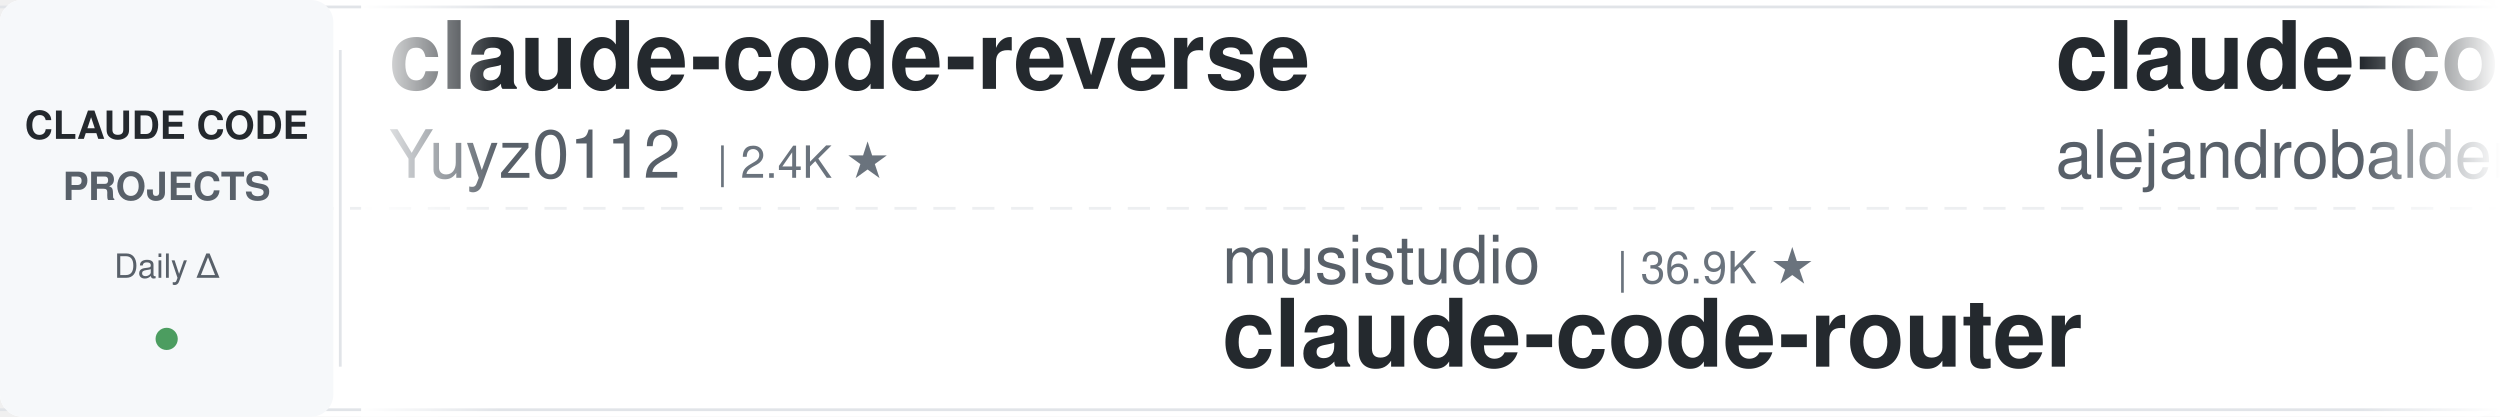
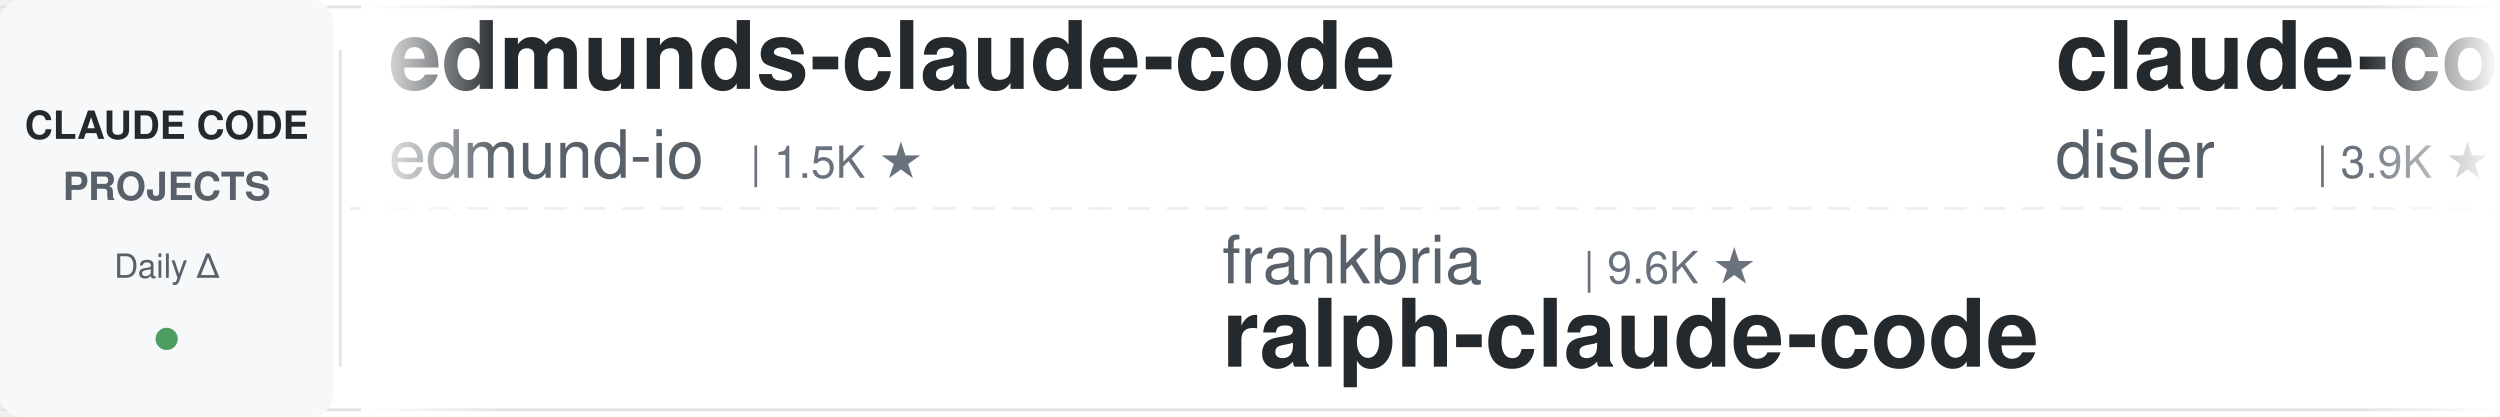
<svg xmlns="http://www.w3.org/2000/svg" width="900" height="150">
  <defs>
    <linearGradient id="leftFade" x1="0%" y1="0%" x2="100%" y2="0%">
      <stop offset="0%" style="stop-color:#ffffff;stop-opacity:1" />
      <stop offset="100%" style="stop-color:#ffffff;stop-opacity:0" />
    </linearGradient>
    <linearGradient id="rightFade" x1="0%" y1="0%" x2="100%" y2="0%">
      <stop offset="0%" style="stop-color:#ffffff;stop-opacity:0" />
      <stop offset="100%" style="stop-color:#ffffff;stop-opacity:1" />
    </linearGradient>
  </defs>
  <rect width="900" height="150" fill="#ffffff" rx="8" />
  <rect x="0" y="2" width="900" height="1" fill="#e1e4e8" />
  <rect x="0" y="147" width="900" height="1" fill="#e1e4e8" />
  <line x1="0" y1="75" x2="900" y2="75" stroke="#e1e4e8" stroke-width="1" stroke-dasharray="8 6" opacity="0.6" />
  <rect x="0" y="0" width="120" height="150" fill="#f6f8fa" rx="8" />
  <text x="60" y="50" font-family="-apple-system, BlinkMacSystemFont, 'Segoe UI', Helvetica, Arial, sans-serif" font-size="14" font-weight="600" fill="#24292e" text-anchor="middle">CLAUDE CODE</text>
  <text x="60" y="72" font-family="-apple-system, BlinkMacSystemFont, 'Segoe UI', Helvetica, Arial, sans-serif" font-size="14" font-weight="600" fill="#586069" text-anchor="middle">PROJECTS</text>
  <text x="60" y="100" font-family="-apple-system, BlinkMacSystemFont, 'Segoe UI', Helvetica, Arial, sans-serif" font-size="12" font-weight="500" fill="#586069" text-anchor="middle">Daily Δ</text>
  <circle cx="60" cy="122" r="4" fill="#22863a" opacity="0.8" />
  <rect x="122" y="18" width="1" height="114" fill="#e1e4e8" />
  <clipPath id="tickerClip">
    <rect x="130" y="0" width="770" height="150" />
  </clipPath>
  <g clip-path="url(#tickerClip)">
    <g id="tickerItems">
      <animateTransform attributeName="transform" attributeType="XML" type="translate" from="0 0" to="-3000 0" dur="54s" repeatCount="indefinite" />
      <g transform="translate(0, 0)">
-         <text x="140" y="32" font-family="-apple-system, BlinkMacSystemFont, 'Segoe UI', Helvetica, Arial, sans-serif" font-size="34" font-weight="600" fill="#24292e">claude-code-reverse</text>
-         <text x="140" y="64" font-family="-apple-system, BlinkMacSystemFont, 'Segoe UI', Helvetica, Arial, sans-serif" font-size="24" font-weight="400" fill="#586069">Yuyz0112</text>
-         <text x="258" y="64" font-family="-apple-system, BlinkMacSystemFont, 'Segoe UI', Helvetica, Arial, sans-serif" font-size="16" font-weight="500" fill="#6a737d">| 2.4K ★</text>
+         <text x="140" y="32" font-family="-apple-system, BlinkMacSystemFont, 'Segoe UI', Helvetica, Arial, sans-serif" font-size="34" font-weight="600" fill="#24292e">edmunds-claude-code</text>
+         <text x="140" y="64" font-family="-apple-system, BlinkMacSystemFont, 'Segoe UI', Helvetica, Arial, sans-serif" font-size="24" font-weight="400" fill="#586069">edmund-io</text>
+         <text x="270" y="64" font-family="-apple-system, BlinkMacSystemFont, 'Segoe UI', Helvetica, Arial, sans-serif" font-size="16" font-weight="500" fill="#6a737d">| 1.5K ★</text>
      </g>
      <g transform="translate(300, 0)">
+         <text x="140" y="102" font-family="-apple-system, BlinkMacSystemFont, 'Segoe UI', Helvetica, Arial, sans-serif" font-size="24" font-weight="400" fill="#586069">frankbria</text>
+         <text x="270" y="102" font-family="-apple-system, BlinkMacSystemFont, 'Segoe UI', Helvetica, Arial, sans-serif" font-size="16" font-weight="500" fill="#6a737d">| 9.6K ★</text>
+         <text x="140" y="132" font-family="-apple-system, BlinkMacSystemFont, 'Segoe UI', Helvetica, Arial, sans-serif" font-size="34" font-weight="600" fill="#24292e">ralph-claude-code</text>
+       </g>
+       <g transform="translate(600, 0)">
+         <text x="140" y="32" font-family="-apple-system, BlinkMacSystemFont, 'Segoe UI', Helvetica, Arial, sans-serif" font-size="34" font-weight="600" fill="#24292e">claude-code-hooks-master...</text>
+         <text x="140" y="64" font-family="-apple-system, BlinkMacSystemFont, 'Segoe UI', Helvetica, Arial, sans-serif" font-size="24" font-weight="400" fill="#586069">disler</text>
+         <text x="234" y="64" font-family="-apple-system, BlinkMacSystemFont, 'Segoe UI', Helvetica, Arial, sans-serif" font-size="16" font-weight="500" fill="#6a737d">| 3.9K ★</text>
+       </g>
+       <g transform="translate(900, 0)">
        <text x="140" y="102" font-family="-apple-system, BlinkMacSystemFont, 'Segoe UI', Helvetica, Arial, sans-serif" font-size="24" font-weight="400" fill="#586069">musistudio</text>
        <text x="282" y="102" font-family="-apple-system, BlinkMacSystemFont, 'Segoe UI', Helvetica, Arial, sans-serif" font-size="16" font-weight="500" fill="#6a737d">| 36.9K ★</text>
        <text x="140" y="132" font-family="-apple-system, BlinkMacSystemFont, 'Segoe UI', Helvetica, Arial, sans-serif" font-size="34" font-weight="600" fill="#24292e">claude-code-router</text>
      </g>
-       <g transform="translate(600, 0)">
-         <text x="140" y="32" font-family="-apple-system, BlinkMacSystemFont, 'Segoe UI', Helvetica, Arial, sans-serif" font-size="34" font-weight="600" fill="#24292e">claude-code-from-source</text>
-         <text x="140" y="64" font-family="-apple-system, BlinkMacSystemFont, 'Segoe UI', Helvetica, Arial, sans-serif" font-size="24" font-weight="400" fill="#586069">alejandrobalderas</text>
-         <text x="366" y="64" font-family="-apple-system, BlinkMacSystemFont, 'Segoe UI', Helvetica, Arial, sans-serif" font-size="16" font-weight="500" fill="#6a737d">| 2.8K ★</text>
-       </g>
-       <g transform="translate(900, 0)">
-         <text x="140" y="102" font-family="-apple-system, BlinkMacSystemFont, 'Segoe UI', Helvetica, Arial, sans-serif" font-size="24" font-weight="400" fill="#586069">disler</text>
-         <text x="234" y="102" font-family="-apple-system, BlinkMacSystemFont, 'Segoe UI', Helvetica, Arial, sans-serif" font-size="16" font-weight="500" fill="#6a737d">| 1.6K ★</text>
-         <text x="140" y="132" font-family="-apple-system, BlinkMacSystemFont, 'Segoe UI', Helvetica, Arial, sans-serif" font-size="34" font-weight="600" fill="#24292e">pi-vs-claude-code</text>
-       </g>
      <g transform="translate(1200, 0)">
-         <text x="140" y="32" font-family="-apple-system, BlinkMacSystemFont, 'Segoe UI', Helvetica, Arial, sans-serif" font-size="34" font-weight="600" fill="#24292e">claude-code-system-promp...</text>
-         <text x="140" y="64" font-family="-apple-system, BlinkMacSystemFont, 'Segoe UI', Helvetica, Arial, sans-serif" font-size="24" font-weight="400" fill="#586069">Piebald-AI</text>
-         <text x="282" y="64" font-family="-apple-system, BlinkMacSystemFont, 'Segoe UI', Helvetica, Arial, sans-serif" font-size="16" font-weight="500" fill="#6a737d">| 12.5K ★</text>
-       </g>
-       <g transform="translate(1500, 0)">
-         <text x="140" y="102" font-family="-apple-system, BlinkMacSystemFont, 'Segoe UI', Helvetica, Arial, sans-serif" font-size="24" font-weight="400" fill="#586069">centminmod</text>
-         <text x="282" y="102" font-family="-apple-system, BlinkMacSystemFont, 'Segoe UI', Helvetica, Arial, sans-serif" font-size="16" font-weight="500" fill="#6a737d">| 2.6K ★</text>
-         <text x="140" y="132" font-family="-apple-system, BlinkMacSystemFont, 'Segoe UI', Helvetica, Arial, sans-serif" font-size="34" font-weight="600" fill="#24292e">my-claude-code-setup</text>
-       </g>
-       <g transform="translate(1800, 0)">
        <text x="140" y="32" font-family="-apple-system, BlinkMacSystemFont, 'Segoe UI', Helvetica, Arial, sans-serif" font-size="34" font-weight="600" fill="#24292e">claude-code-ultimate-gui...</text>
        <text x="140" y="64" font-family="-apple-system, BlinkMacSystemFont, 'Segoe UI', Helvetica, Arial, sans-serif" font-size="24" font-weight="400" fill="#586069">FlorianBruniaux</text>
        <text x="342" y="64" font-family="-apple-system, BlinkMacSystemFont, 'Segoe UI', Helvetica, Arial, sans-serif" font-size="16" font-weight="500" fill="#6a737d">| 5.8K ★</text>
      </g>
+       <g transform="translate(1500, 0)">
+         <text x="140" y="102" font-family="-apple-system, BlinkMacSystemFont, 'Segoe UI', Helvetica, Arial, sans-serif" font-size="24" font-weight="400" fill="#586069">simonw</text>
+         <text x="234" y="102" font-family="-apple-system, BlinkMacSystemFont, 'Segoe UI', Helvetica, Arial, sans-serif" font-size="16" font-weight="500" fill="#6a737d">| 1.7K ★</text>
+         <text x="140" y="132" font-family="-apple-system, BlinkMacSystemFont, 'Segoe UI', Helvetica, Arial, sans-serif" font-size="34" font-weight="600" fill="#24292e">claude-code-transcripts</text>
+       </g>
+       <g transform="translate(1800, 0)">
+         <text x="140" y="32" font-family="-apple-system, BlinkMacSystemFont, 'Segoe UI', Helvetica, Arial, sans-serif" font-size="34" font-weight="600" fill="#24292e">claude-code-best-practic...</text>
+         <text x="140" y="64" font-family="-apple-system, BlinkMacSystemFont, 'Segoe UI', Helvetica, Arial, sans-serif" font-size="24" font-weight="400" fill="#586069">shanraisshan</text>
+         <text x="306" y="64" font-family="-apple-system, BlinkMacSystemFont, 'Segoe UI', Helvetica, Arial, sans-serif" font-size="16" font-weight="500" fill="#6a737d">| 65.0K ★</text>
+       </g>
      <g transform="translate(2100, 0)">
-         <text x="140" y="102" font-family="-apple-system, BlinkMacSystemFont, 'Segoe UI', Helvetica, Arial, sans-serif" font-size="24" font-weight="400" fill="#586069">anthropics</text>
-         <text x="282" y="102" font-family="-apple-system, BlinkMacSystemFont, 'Segoe UI', Helvetica, Arial, sans-serif" font-size="16" font-weight="500" fill="#6a737d">| 6.1K ★</text>
-         <text x="140" y="132" font-family="-apple-system, BlinkMacSystemFont, 'Segoe UI', Helvetica, Arial, sans-serif" font-size="34" font-weight="600" fill="#24292e">claude-code-security-rev...</text>
+         <text x="140" y="102" font-family="-apple-system, BlinkMacSystemFont, 'Segoe UI', Helvetica, Arial, sans-serif" font-size="24" font-weight="400" fill="#586069">feiskyer</text>
+         <text x="258" y="102" font-family="-apple-system, BlinkMacSystemFont, 'Segoe UI', Helvetica, Arial, sans-serif" font-size="16" font-weight="500" fill="#6a737d">| 1.6K ★</text>
+         <text x="140" y="132" font-family="-apple-system, BlinkMacSystemFont, 'Segoe UI', Helvetica, Arial, sans-serif" font-size="34" font-weight="600" fill="#24292e">claude-code-settings</text>
      </g>
      <g transform="translate(2400, 0)">
-         <text x="140" y="32" font-family="-apple-system, BlinkMacSystemFont, 'Segoe UI', Helvetica, Arial, sans-serif" font-size="34" font-weight="600" fill="#24292e">claude-code-source</text>
-         <text x="140" y="64" font-family="-apple-system, BlinkMacSystemFont, 'Segoe UI', Helvetica, Arial, sans-serif" font-size="24" font-weight="400" fill="#586069">hangsman</text>
-         <text x="258" y="64" font-family="-apple-system, BlinkMacSystemFont, 'Segoe UI', Helvetica, Arial, sans-serif" font-size="16" font-weight="500" fill="#6a737d">| 790 ★</text>
+         <text x="140" y="32" font-family="-apple-system, BlinkMacSystemFont, 'Segoe UI', Helvetica, Arial, sans-serif" font-size="34" font-weight="600" fill="#24292e">claude-code-showcase</text>
+         <text x="140" y="64" font-family="-apple-system, BlinkMacSystemFont, 'Segoe UI', Helvetica, Arial, sans-serif" font-size="24" font-weight="400" fill="#586069">ChrisWiles</text>
+         <text x="282" y="64" font-family="-apple-system, BlinkMacSystemFont, 'Segoe UI', Helvetica, Arial, sans-serif" font-size="16" font-weight="500" fill="#6a737d">| 6.0K ★</text>
      </g>
      <g transform="translate(2700, 0)">
-         <text x="140" y="102" font-family="-apple-system, BlinkMacSystemFont, 'Segoe UI', Helvetica, Arial, sans-serif" font-size="24" font-weight="400" fill="#586069">Donchitos</text>
-         <text x="270" y="102" font-family="-apple-system, BlinkMacSystemFont, 'Segoe UI', Helvetica, Arial, sans-serif" font-size="16" font-weight="500" fill="#6a737d">| 24.5K ★</text>
-         <text x="140" y="132" font-family="-apple-system, BlinkMacSystemFont, 'Segoe UI', Helvetica, Arial, sans-serif" font-size="34" font-weight="600" fill="#24292e">Claude-Code-Game-Studios</text>
+         <text x="140" y="102" font-family="-apple-system, BlinkMacSystemFont, 'Segoe UI', Helvetica, Arial, sans-serif" font-size="24" font-weight="400" fill="#586069">jeremylongshore</text>
+         <text x="342" y="102" font-family="-apple-system, BlinkMacSystemFont, 'Segoe UI', Helvetica, Arial, sans-serif" font-size="16" font-weight="500" fill="#6a737d">| 2.7K ★</text>
+         <text x="140" y="132" font-family="-apple-system, BlinkMacSystemFont, 'Segoe UI', Helvetica, Arial, sans-serif" font-size="34" font-weight="600" fill="#24292e">claude-code-plugins-plus...</text>
      </g>
      <g transform="translate(3000, 0)">
-         <text x="140" y="32" font-family="-apple-system, BlinkMacSystemFont, 'Segoe UI', Helvetica, Arial, sans-serif" font-size="34" font-weight="600" fill="#24292e">claude-code-reverse</text>
-         <text x="140" y="64" font-family="-apple-system, BlinkMacSystemFont, 'Segoe UI', Helvetica, Arial, sans-serif" font-size="24" font-weight="400" fill="#586069">Yuyz0112</text>
-         <text x="258" y="64" font-family="-apple-system, BlinkMacSystemFont, 'Segoe UI', Helvetica, Arial, sans-serif" font-size="16" font-weight="500" fill="#6a737d">| 2.4K ★</text>
+         <text x="140" y="32" font-family="-apple-system, BlinkMacSystemFont, 'Segoe UI', Helvetica, Arial, sans-serif" font-size="34" font-weight="600" fill="#24292e">edmunds-claude-code</text>
+         <text x="140" y="64" font-family="-apple-system, BlinkMacSystemFont, 'Segoe UI', Helvetica, Arial, sans-serif" font-size="24" font-weight="400" fill="#586069">edmund-io</text>
+         <text x="270" y="64" font-family="-apple-system, BlinkMacSystemFont, 'Segoe UI', Helvetica, Arial, sans-serif" font-size="16" font-weight="500" fill="#6a737d">| 1.5K ★</text>
      </g>
      <g transform="translate(3300, 0)">
+         <text x="140" y="102" font-family="-apple-system, BlinkMacSystemFont, 'Segoe UI', Helvetica, Arial, sans-serif" font-size="24" font-weight="400" fill="#586069">frankbria</text>
+         <text x="270" y="102" font-family="-apple-system, BlinkMacSystemFont, 'Segoe UI', Helvetica, Arial, sans-serif" font-size="16" font-weight="500" fill="#6a737d">| 9.6K ★</text>
+         <text x="140" y="132" font-family="-apple-system, BlinkMacSystemFont, 'Segoe UI', Helvetica, Arial, sans-serif" font-size="34" font-weight="600" fill="#24292e">ralph-claude-code</text>
+       </g>
+       <g transform="translate(3600, 0)">
+         <text x="140" y="32" font-family="-apple-system, BlinkMacSystemFont, 'Segoe UI', Helvetica, Arial, sans-serif" font-size="34" font-weight="600" fill="#24292e">claude-code-hooks-master...</text>
+         <text x="140" y="64" font-family="-apple-system, BlinkMacSystemFont, 'Segoe UI', Helvetica, Arial, sans-serif" font-size="24" font-weight="400" fill="#586069">disler</text>
+         <text x="234" y="64" font-family="-apple-system, BlinkMacSystemFont, 'Segoe UI', Helvetica, Arial, sans-serif" font-size="16" font-weight="500" fill="#6a737d">| 3.9K ★</text>
+       </g>
+       <g transform="translate(3900, 0)">
        <text x="140" y="102" font-family="-apple-system, BlinkMacSystemFont, 'Segoe UI', Helvetica, Arial, sans-serif" font-size="24" font-weight="400" fill="#586069">musistudio</text>
        <text x="282" y="102" font-family="-apple-system, BlinkMacSystemFont, 'Segoe UI', Helvetica, Arial, sans-serif" font-size="16" font-weight="500" fill="#6a737d">| 36.9K ★</text>
        <text x="140" y="132" font-family="-apple-system, BlinkMacSystemFont, 'Segoe UI', Helvetica, Arial, sans-serif" font-size="34" font-weight="600" fill="#24292e">claude-code-router</text>
-       </g>
-       <g transform="translate(3600, 0)">
-         <text x="140" y="32" font-family="-apple-system, BlinkMacSystemFont, 'Segoe UI', Helvetica, Arial, sans-serif" font-size="34" font-weight="600" fill="#24292e">claude-code-from-source</text>
-         <text x="140" y="64" font-family="-apple-system, BlinkMacSystemFont, 'Segoe UI', Helvetica, Arial, sans-serif" font-size="24" font-weight="400" fill="#586069">alejandrobalderas</text>
-         <text x="366" y="64" font-family="-apple-system, BlinkMacSystemFont, 'Segoe UI', Helvetica, Arial, sans-serif" font-size="16" font-weight="500" fill="#6a737d">| 2.8K ★</text>
-       </g>
-       <g transform="translate(3900, 0)">
-         <text x="140" y="102" font-family="-apple-system, BlinkMacSystemFont, 'Segoe UI', Helvetica, Arial, sans-serif" font-size="24" font-weight="400" fill="#586069">disler</text>
-         <text x="234" y="102" font-family="-apple-system, BlinkMacSystemFont, 'Segoe UI', Helvetica, Arial, sans-serif" font-size="16" font-weight="500" fill="#6a737d">| 1.6K ★</text>
-         <text x="140" y="132" font-family="-apple-system, BlinkMacSystemFont, 'Segoe UI', Helvetica, Arial, sans-serif" font-size="34" font-weight="600" fill="#24292e">pi-vs-claude-code</text>
      </g>
    </g>
  </g>
  <rect x="130" y="0" width="50" height="150" fill="url(#leftFade)" />
  <rect x="850" y="0" width="50" height="150" fill="url(#rightFade)" />
</svg>
